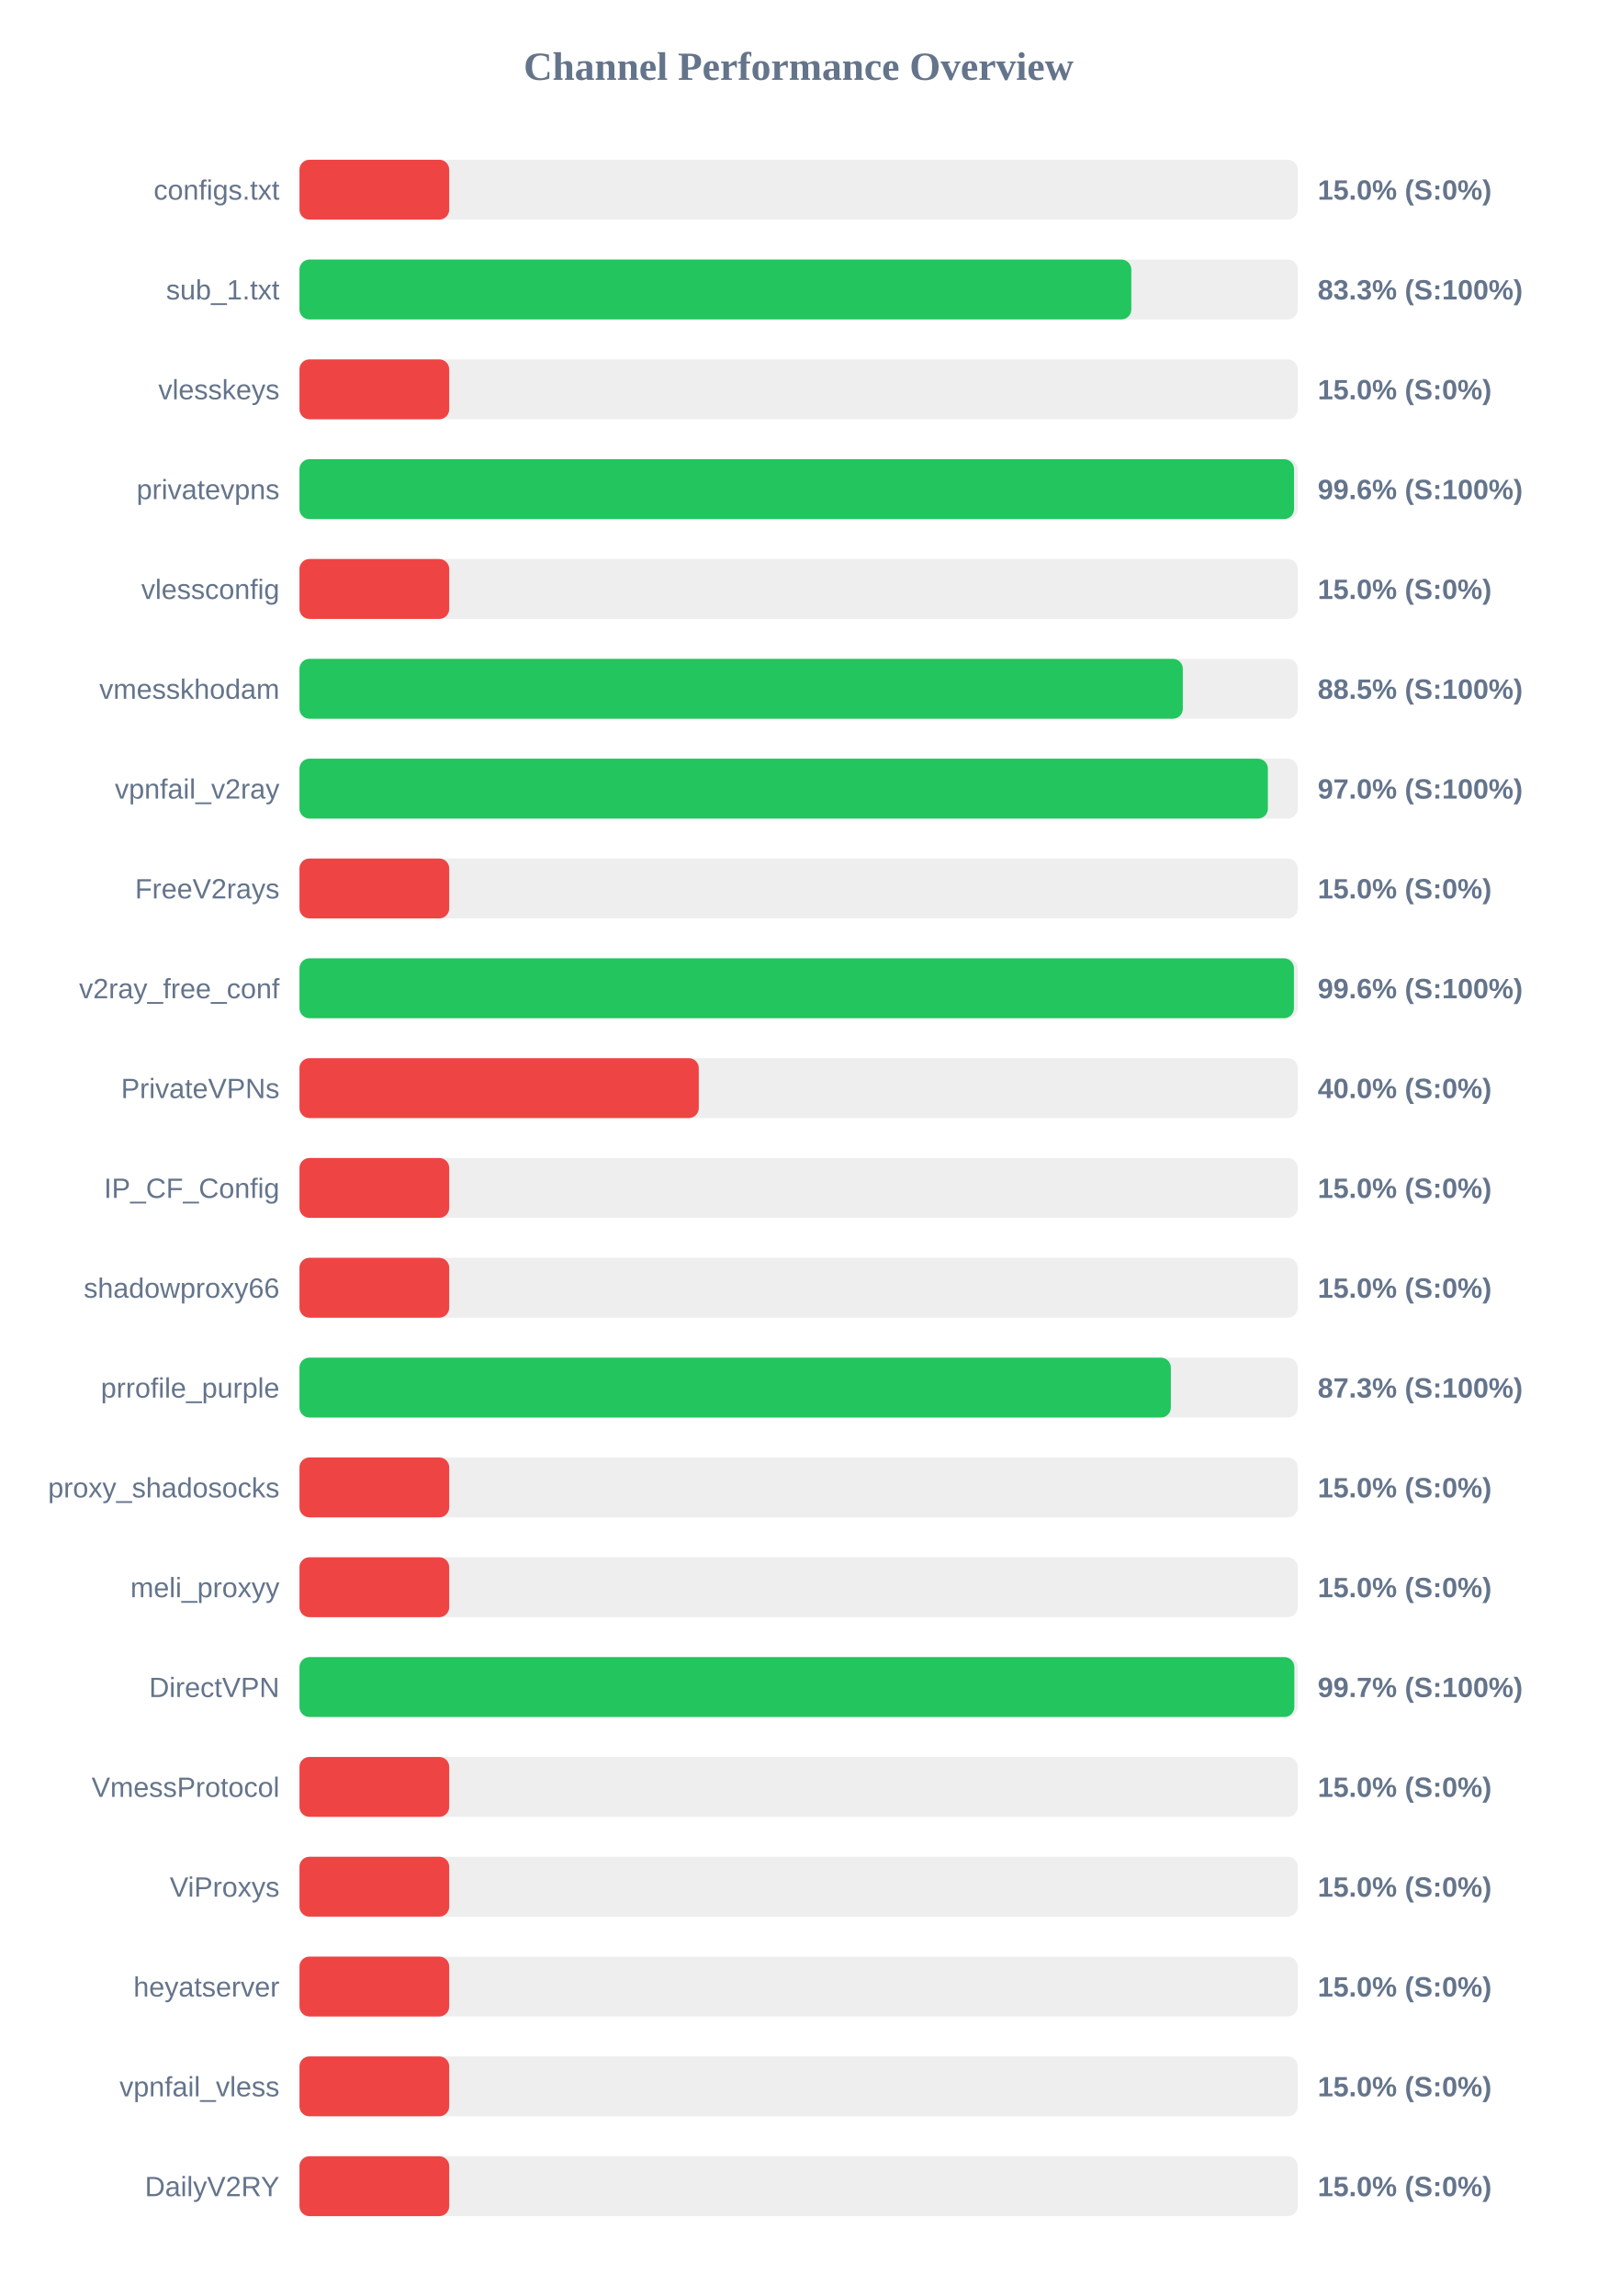
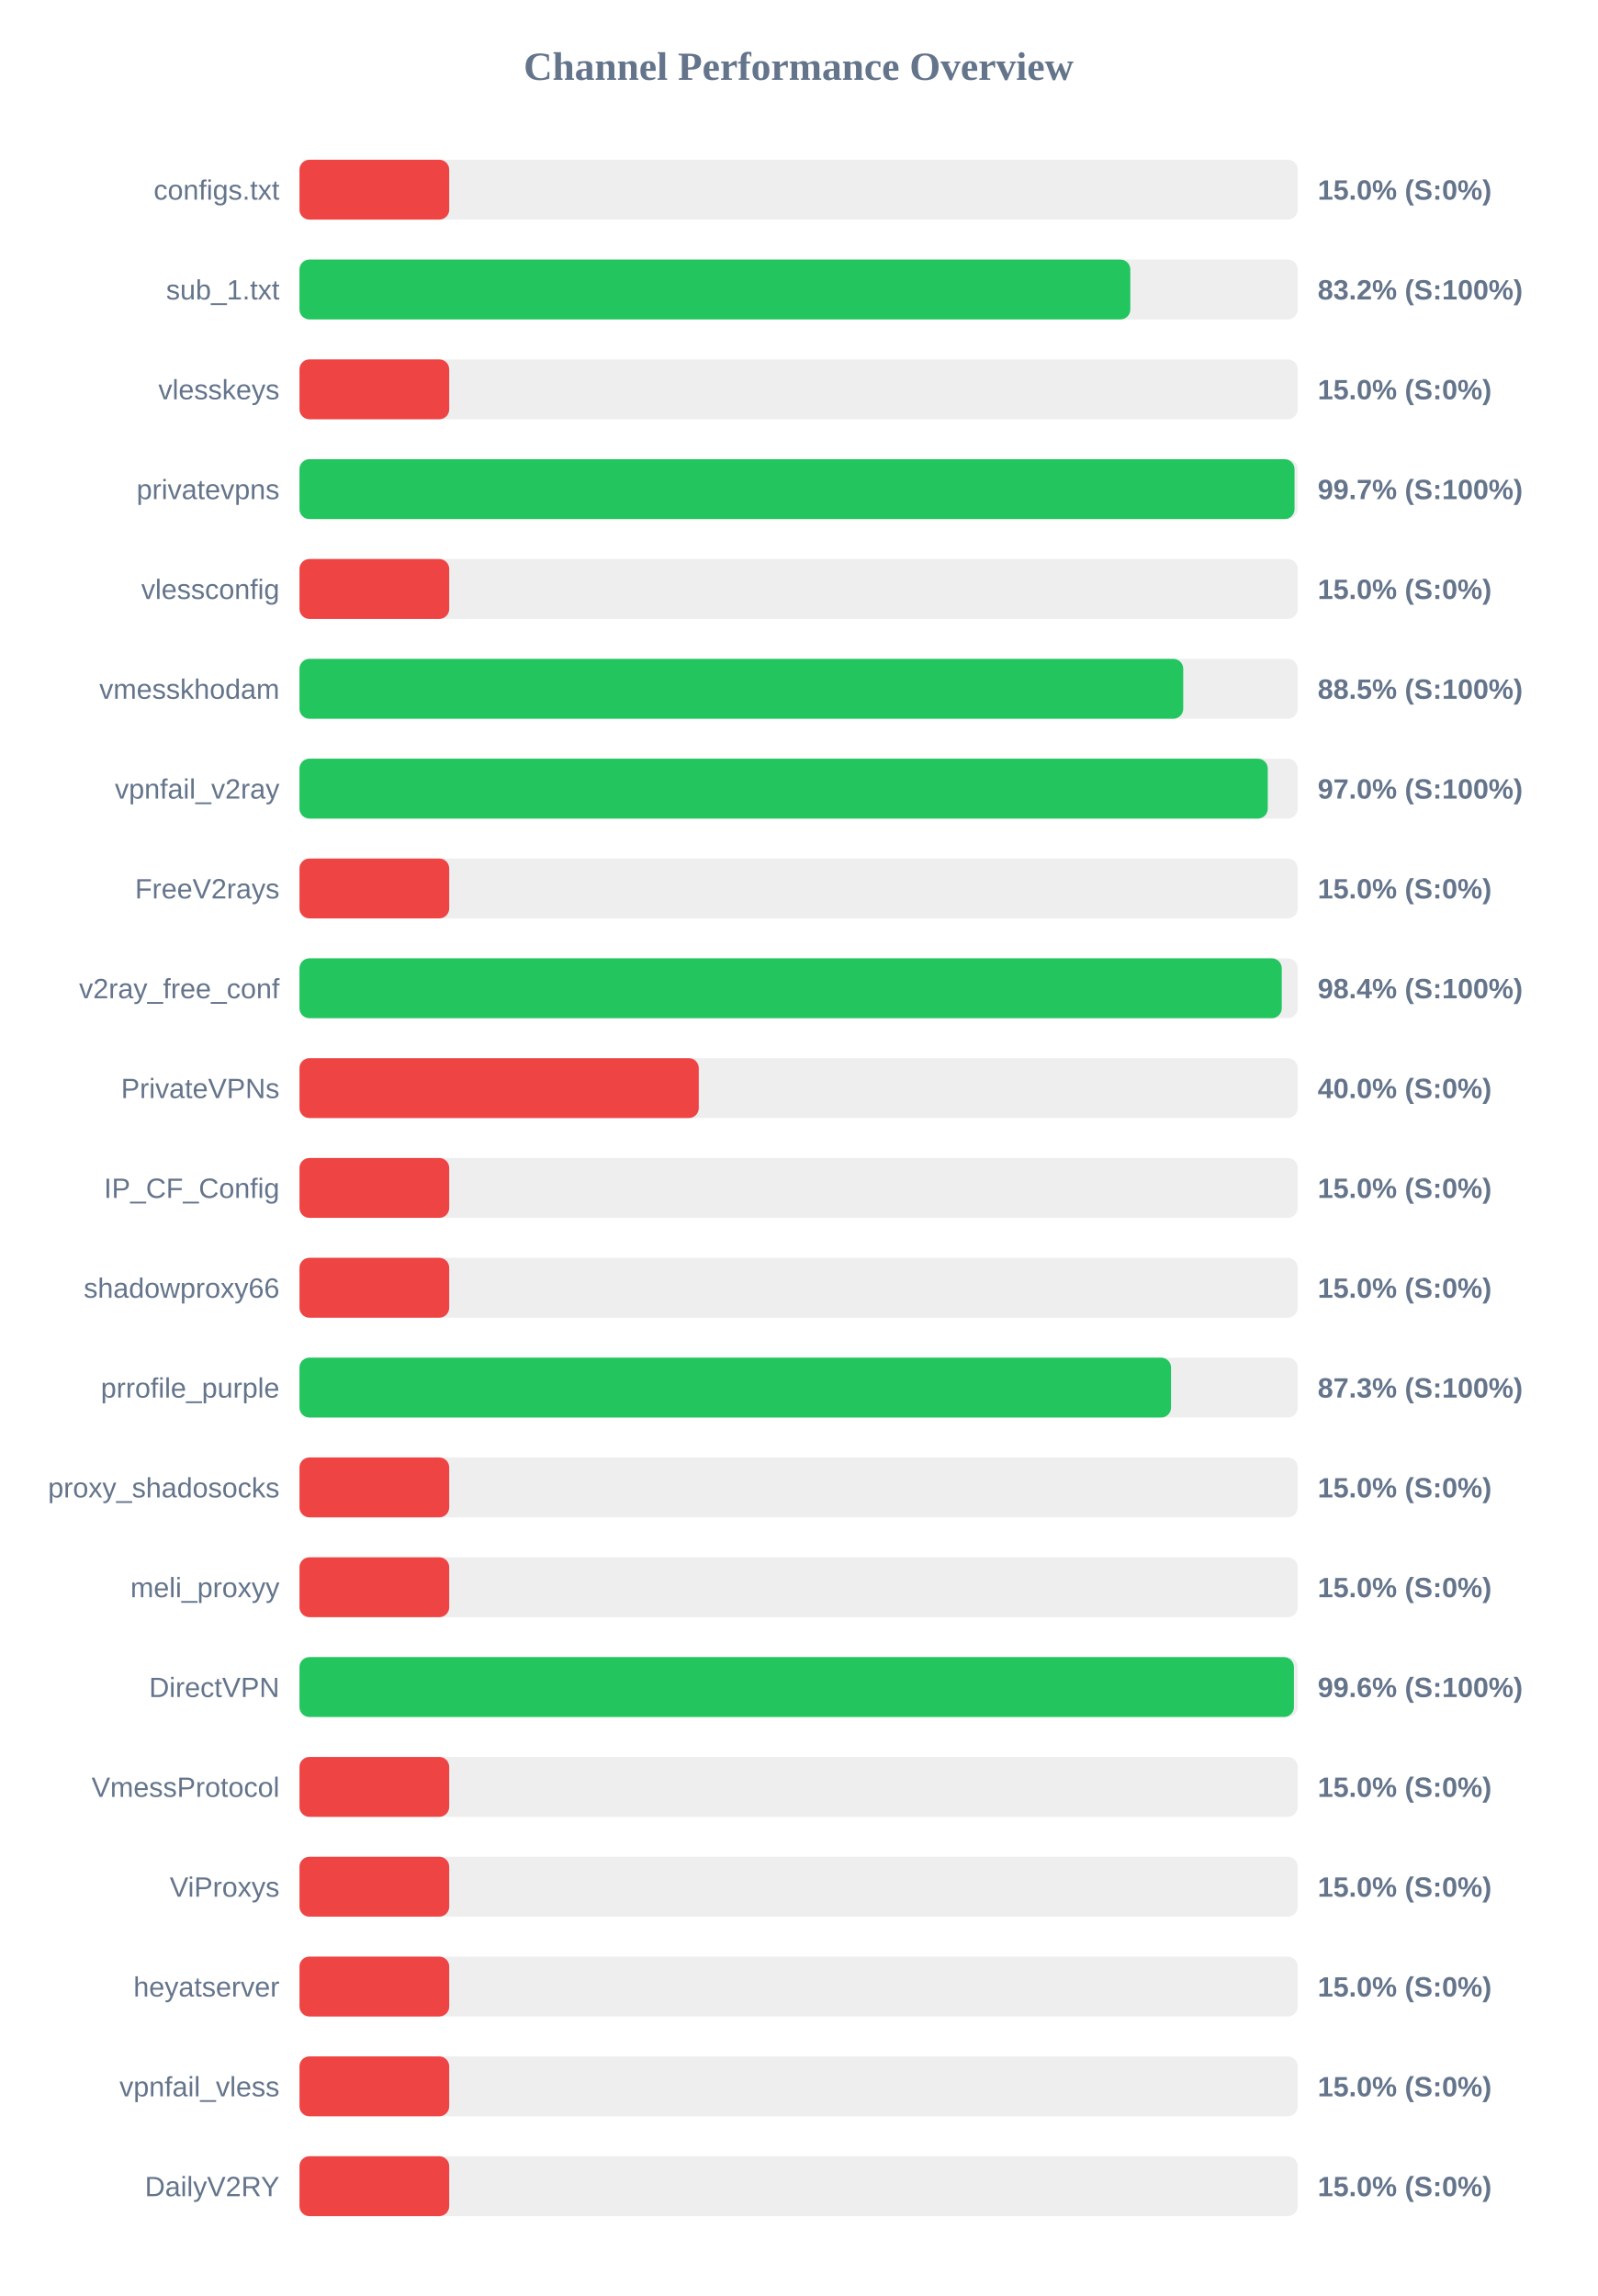
<svg xmlns="http://www.w3.org/2000/svg" width="800" height="1150" version="1.1">
  <style>
        .row { font: 14px Arial; fill: #64748b; }
        .score { font: bold 14px Arial; fill: #64748b; }
    </style>
  <text x="400" y="40" text-anchor="middle" font-size="20px" font-weight="bold" fill="#64748b">Channel Performance Overview</text>
  <rect x="150" y="80" width="500" height="30" fill="#eee" rx="5" />
  <rect x="150" y="80" width="75.0" height="30" fill="#ef4444" rx="5" />
  <text x="140" y="100" text-anchor="end" class="row">configs.txt</text>
  <text x="660" y="100" text-anchor="start" class="score">15.0% (S:0%)</text>
  <rect x="150" y="130" width="500" height="30" fill="#eee" rx="5" />
-   <rect x="150" y="130" width="416.65" height="30" fill="#22c55e" rx="5" />
+   <rect x="150" y="130" width="416.15" height="30" fill="#22c55e" rx="5" />
  <text x="140" y="150" text-anchor="end" class="row">sub_1.txt</text>
-   <text x="660" y="150" text-anchor="start" class="score">83.3% (S:100%)</text>
+   <text x="660" y="150" text-anchor="start" class="score">83.2% (S:100%)</text>
  <rect x="150" y="180" width="500" height="30" fill="#eee" rx="5" />
  <rect x="150" y="180" width="75.0" height="30" fill="#ef4444" rx="5" />
  <text x="140" y="200" text-anchor="end" class="row">vlesskeys</text>
  <text x="660" y="200" text-anchor="start" class="score">15.0% (S:0%)</text>
  <rect x="150" y="230" width="500" height="30" fill="#eee" rx="5" />
-   <rect x="150" y="230" width="498.15" height="30" fill="#22c55e" rx="5" />
+   <rect x="150" y="230" width="498.4" height="30" fill="#22c55e" rx="5" />
  <text x="140" y="250" text-anchor="end" class="row">privatevpns</text>
-   <text x="660" y="250" text-anchor="start" class="score">99.6% (S:100%)</text>
+   <text x="660" y="250" text-anchor="start" class="score">99.7% (S:100%)</text>
  <rect x="150" y="280" width="500" height="30" fill="#eee" rx="5" />
  <rect x="150" y="280" width="75.0" height="30" fill="#ef4444" rx="5" />
  <text x="140" y="300" text-anchor="end" class="row">vlessconfig</text>
  <text x="660" y="300" text-anchor="start" class="score">15.0% (S:0%)</text>
  <rect x="150" y="330" width="500" height="30" fill="#eee" rx="5" />
-   <rect x="150" y="330" width="442.45" height="30" fill="#22c55e" rx="5" />
+   <rect x="150" y="330" width="442.65" height="30" fill="#22c55e" rx="5" />
  <text x="140" y="350" text-anchor="end" class="row">vmesskhodam</text>
  <text x="660" y="350" text-anchor="start" class="score">88.5% (S:100%)</text>
  <rect x="150" y="380" width="500" height="30" fill="#eee" rx="5" />
-   <rect x="150" y="380" width="485.05" height="30" fill="#22c55e" rx="5" />
+   <rect x="150" y="380" width="485.0" height="30" fill="#22c55e" rx="5" />
  <text x="140" y="400" text-anchor="end" class="row">vpnfail_v2ray</text>
  <text x="660" y="400" text-anchor="start" class="score">97.0% (S:100%)</text>
  <rect x="150" y="430" width="500" height="30" fill="#eee" rx="5" />
  <rect x="150" y="430" width="75.0" height="30" fill="#ef4444" rx="5" />
  <text x="140" y="450" text-anchor="end" class="row">FreeV2rays</text>
  <text x="660" y="450" text-anchor="start" class="score">15.0% (S:0%)</text>
  <rect x="150" y="480" width="500" height="30" fill="#eee" rx="5" />
-   <rect x="150" y="480" width="498.1" height="30" fill="#22c55e" rx="5" />
+   <rect x="150" y="480" width="492.0" height="30" fill="#22c55e" rx="5" />
  <text x="140" y="500" text-anchor="end" class="row">v2ray_free_conf</text>
-   <text x="660" y="500" text-anchor="start" class="score">99.6% (S:100%)</text>
+   <text x="660" y="500" text-anchor="start" class="score">98.4% (S:100%)</text>
  <rect x="150" y="530" width="500" height="30" fill="#eee" rx="5" />
  <rect x="150" y="530" width="200.0" height="30" fill="#ef4444" rx="5" />
  <text x="140" y="550" text-anchor="end" class="row">PrivateVPNs</text>
  <text x="660" y="550" text-anchor="start" class="score">40.0% (S:0%)</text>
  <rect x="150" y="580" width="500" height="30" fill="#eee" rx="5" />
  <rect x="150" y="580" width="75.0" height="30" fill="#ef4444" rx="5" />
  <text x="140" y="600" text-anchor="end" class="row">IP_CF_Config</text>
  <text x="660" y="600" text-anchor="start" class="score">15.0% (S:0%)</text>
  <rect x="150" y="630" width="500" height="30" fill="#eee" rx="5" />
  <rect x="150" y="630" width="75.0" height="30" fill="#ef4444" rx="5" />
  <text x="140" y="650" text-anchor="end" class="row">shadowproxy66</text>
  <text x="660" y="650" text-anchor="start" class="score">15.0% (S:0%)</text>
  <rect x="150" y="680" width="500" height="30" fill="#eee" rx="5" />
-   <rect x="150" y="680" width="436.45" height="30" fill="#22c55e" rx="5" />
+   <rect x="150" y="680" width="436.55" height="30" fill="#22c55e" rx="5" />
  <text x="140" y="700" text-anchor="end" class="row">prrofile_purple</text>
  <text x="660" y="700" text-anchor="start" class="score">87.3% (S:100%)</text>
  <rect x="150" y="730" width="500" height="30" fill="#eee" rx="5" />
  <rect x="150" y="730" width="75.0" height="30" fill="#ef4444" rx="5" />
  <text x="140" y="750" text-anchor="end" class="row">proxy_shadosocks</text>
  <text x="660" y="750" text-anchor="start" class="score">15.0% (S:0%)</text>
  <rect x="150" y="780" width="500" height="30" fill="#eee" rx="5" />
  <rect x="150" y="780" width="75.0" height="30" fill="#ef4444" rx="5" />
  <text x="140" y="800" text-anchor="end" class="row">meli_proxyy</text>
  <text x="660" y="800" text-anchor="start" class="score">15.0% (S:0%)</text>
  <rect x="150" y="830" width="500" height="30" fill="#eee" rx="5" />
-   <rect x="150" y="830" width="498.3" height="30" fill="#22c55e" rx="5" />
+   <rect x="150" y="830" width="498.1" height="30" fill="#22c55e" rx="5" />
  <text x="140" y="850" text-anchor="end" class="row">DirectVPN</text>
-   <text x="660" y="850" text-anchor="start" class="score">99.7% (S:100%)</text>
+   <text x="660" y="850" text-anchor="start" class="score">99.6% (S:100%)</text>
  <rect x="150" y="880" width="500" height="30" fill="#eee" rx="5" />
  <rect x="150" y="880" width="75.0" height="30" fill="#ef4444" rx="5" />
  <text x="140" y="900" text-anchor="end" class="row">VmessProtocol</text>
  <text x="660" y="900" text-anchor="start" class="score">15.0% (S:0%)</text>
  <rect x="150" y="930" width="500" height="30" fill="#eee" rx="5" />
  <rect x="150" y="930" width="75.0" height="30" fill="#ef4444" rx="5" />
  <text x="140" y="950" text-anchor="end" class="row">ViProxys</text>
  <text x="660" y="950" text-anchor="start" class="score">15.0% (S:0%)</text>
  <rect x="150" y="980" width="500" height="30" fill="#eee" rx="5" />
  <rect x="150" y="980" width="75.0" height="30" fill="#ef4444" rx="5" />
  <text x="140" y="1000" text-anchor="end" class="row">heyatserver</text>
  <text x="660" y="1000" text-anchor="start" class="score">15.0% (S:0%)</text>
  <rect x="150" y="1030" width="500" height="30" fill="#eee" rx="5" />
  <rect x="150" y="1030" width="75.0" height="30" fill="#ef4444" rx="5" />
  <text x="140" y="1050" text-anchor="end" class="row">vpnfail_vless</text>
  <text x="660" y="1050" text-anchor="start" class="score">15.0% (S:0%)</text>
  <rect x="150" y="1080" width="500" height="30" fill="#eee" rx="5" />
  <rect x="150" y="1080" width="75.0" height="30" fill="#ef4444" rx="5" />
  <text x="140" y="1100" text-anchor="end" class="row">DailyV2RY</text>
  <text x="660" y="1100" text-anchor="start" class="score">15.0% (S:0%)</text>
</svg>
